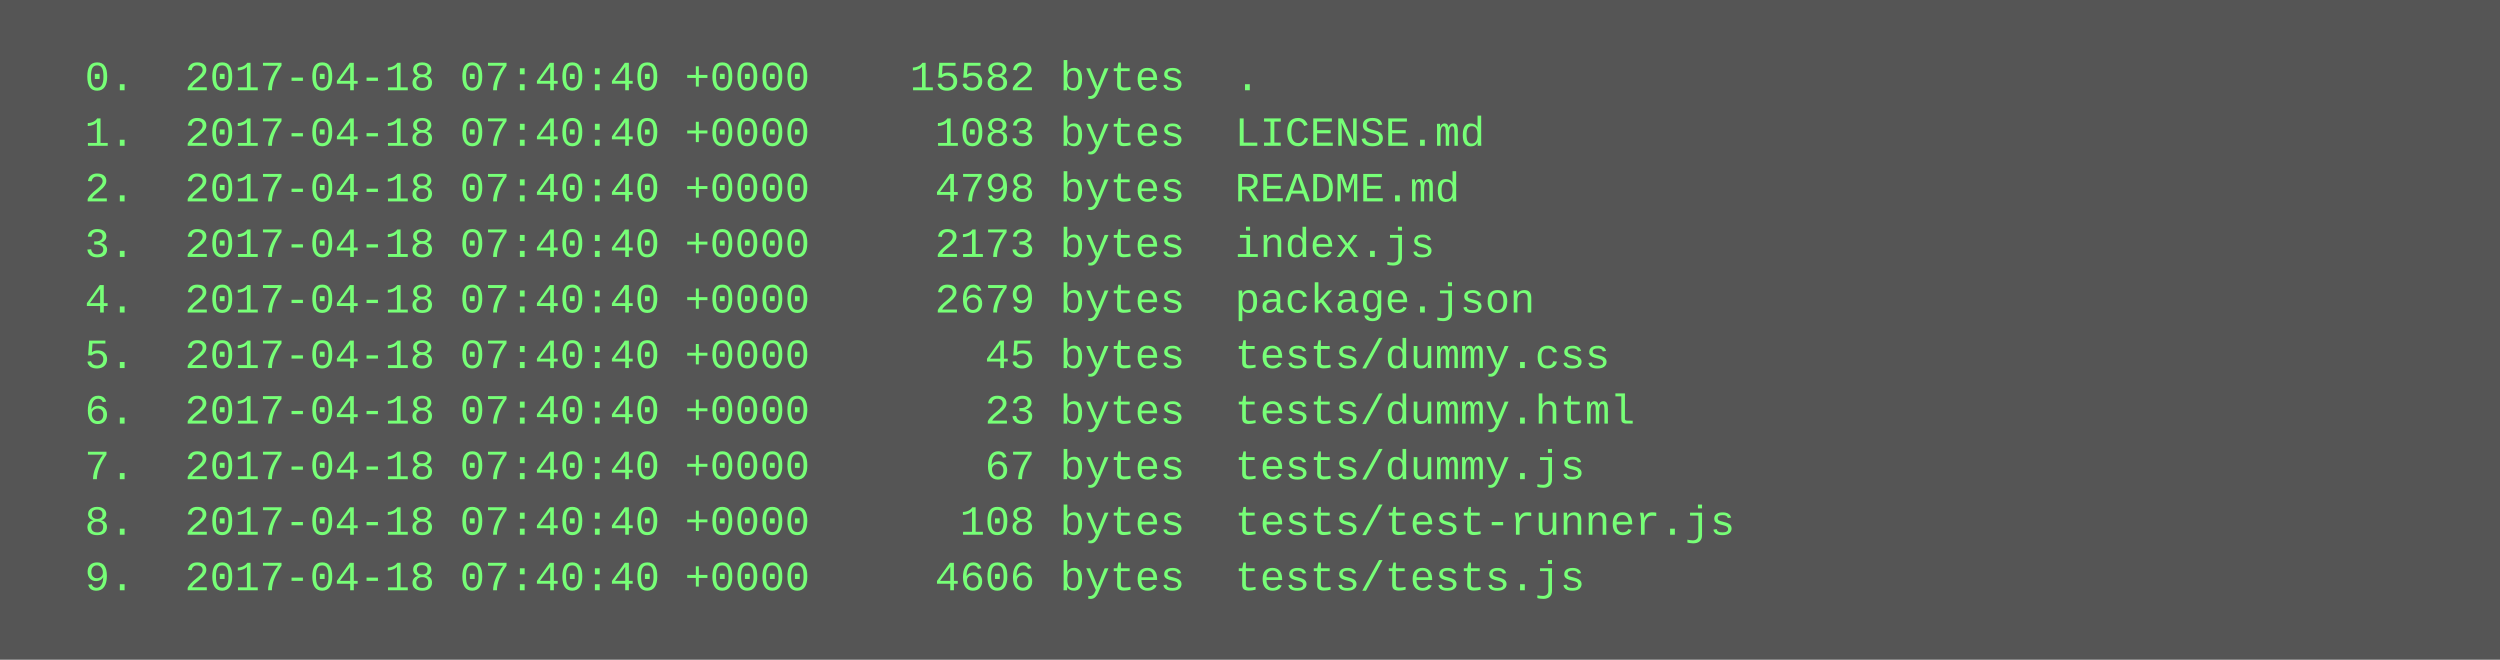
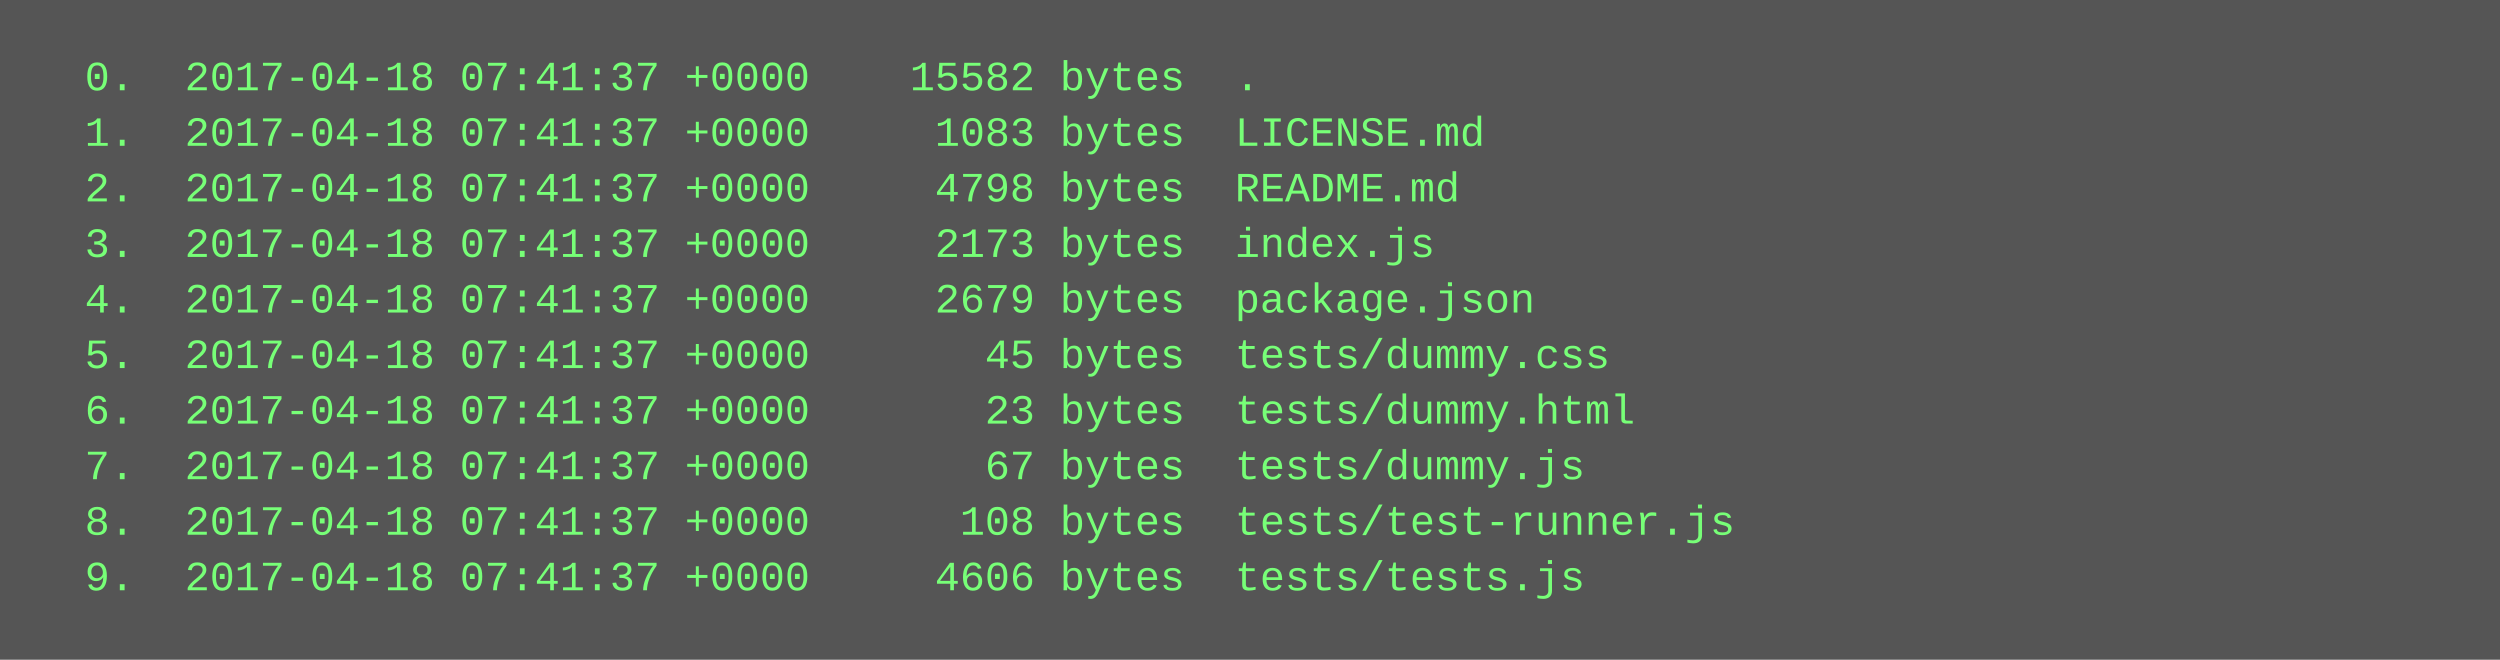
<svg xmlns="http://www.w3.org/2000/svg" height="190" width="720">
  <rect height="190" fill="#555" width="720" />
  <text fill="#7f7" font-family="Courier New" font-size="12" xml:space="preserve">
-     <tspan x="10" y="26">  0.  2017-04-18 07:40:40 +0000    15582 bytes  .</tspan>
-     <tspan x="10" y="42">  1.  2017-04-18 07:40:40 +0000     1083 bytes  LICENSE.md</tspan>
-     <tspan x="10" y="58">  2.  2017-04-18 07:40:40 +0000     4798 bytes  README.md</tspan>
-     <tspan x="10" y="74">  3.  2017-04-18 07:40:40 +0000     2173 bytes  index.js</tspan>
-     <tspan x="10" y="90">  4.  2017-04-18 07:40:40 +0000     2679 bytes  package.json</tspan>
-     <tspan x="10" y="106">  5.  2017-04-18 07:40:40 +0000       45 bytes  tests/dummy.css</tspan>
-     <tspan x="10" y="122">  6.  2017-04-18 07:40:40 +0000       23 bytes  tests/dummy.html</tspan>
-     <tspan x="10" y="138">  7.  2017-04-18 07:40:40 +0000       67 bytes  tests/dummy.js</tspan>
-     <tspan x="10" y="154">  8.  2017-04-18 07:40:40 +0000      108 bytes  tests/test-runner.js</tspan>
-     <tspan x="10" y="170">  9.  2017-04-18 07:40:40 +0000     4606 bytes  tests/tests.js</tspan>
+     <tspan x="10" y="26">  0.  2017-04-18 07:41:37 +0000    15582 bytes  .</tspan>
+     <tspan x="10" y="42">  1.  2017-04-18 07:41:37 +0000     1083 bytes  LICENSE.md</tspan>
+     <tspan x="10" y="58">  2.  2017-04-18 07:41:37 +0000     4798 bytes  README.md</tspan>
+     <tspan x="10" y="74">  3.  2017-04-18 07:41:37 +0000     2173 bytes  index.js</tspan>
+     <tspan x="10" y="90">  4.  2017-04-18 07:41:37 +0000     2679 bytes  package.json</tspan>
+     <tspan x="10" y="106">  5.  2017-04-18 07:41:37 +0000       45 bytes  tests/dummy.css</tspan>
+     <tspan x="10" y="122">  6.  2017-04-18 07:41:37 +0000       23 bytes  tests/dummy.html</tspan>
+     <tspan x="10" y="138">  7.  2017-04-18 07:41:37 +0000       67 bytes  tests/dummy.js</tspan>
+     <tspan x="10" y="154">  8.  2017-04-18 07:41:37 +0000      108 bytes  tests/test-runner.js</tspan>
+     <tspan x="10" y="170">  9.  2017-04-18 07:41:37 +0000     4606 bytes  tests/tests.js</tspan>
  </text>
</svg>
